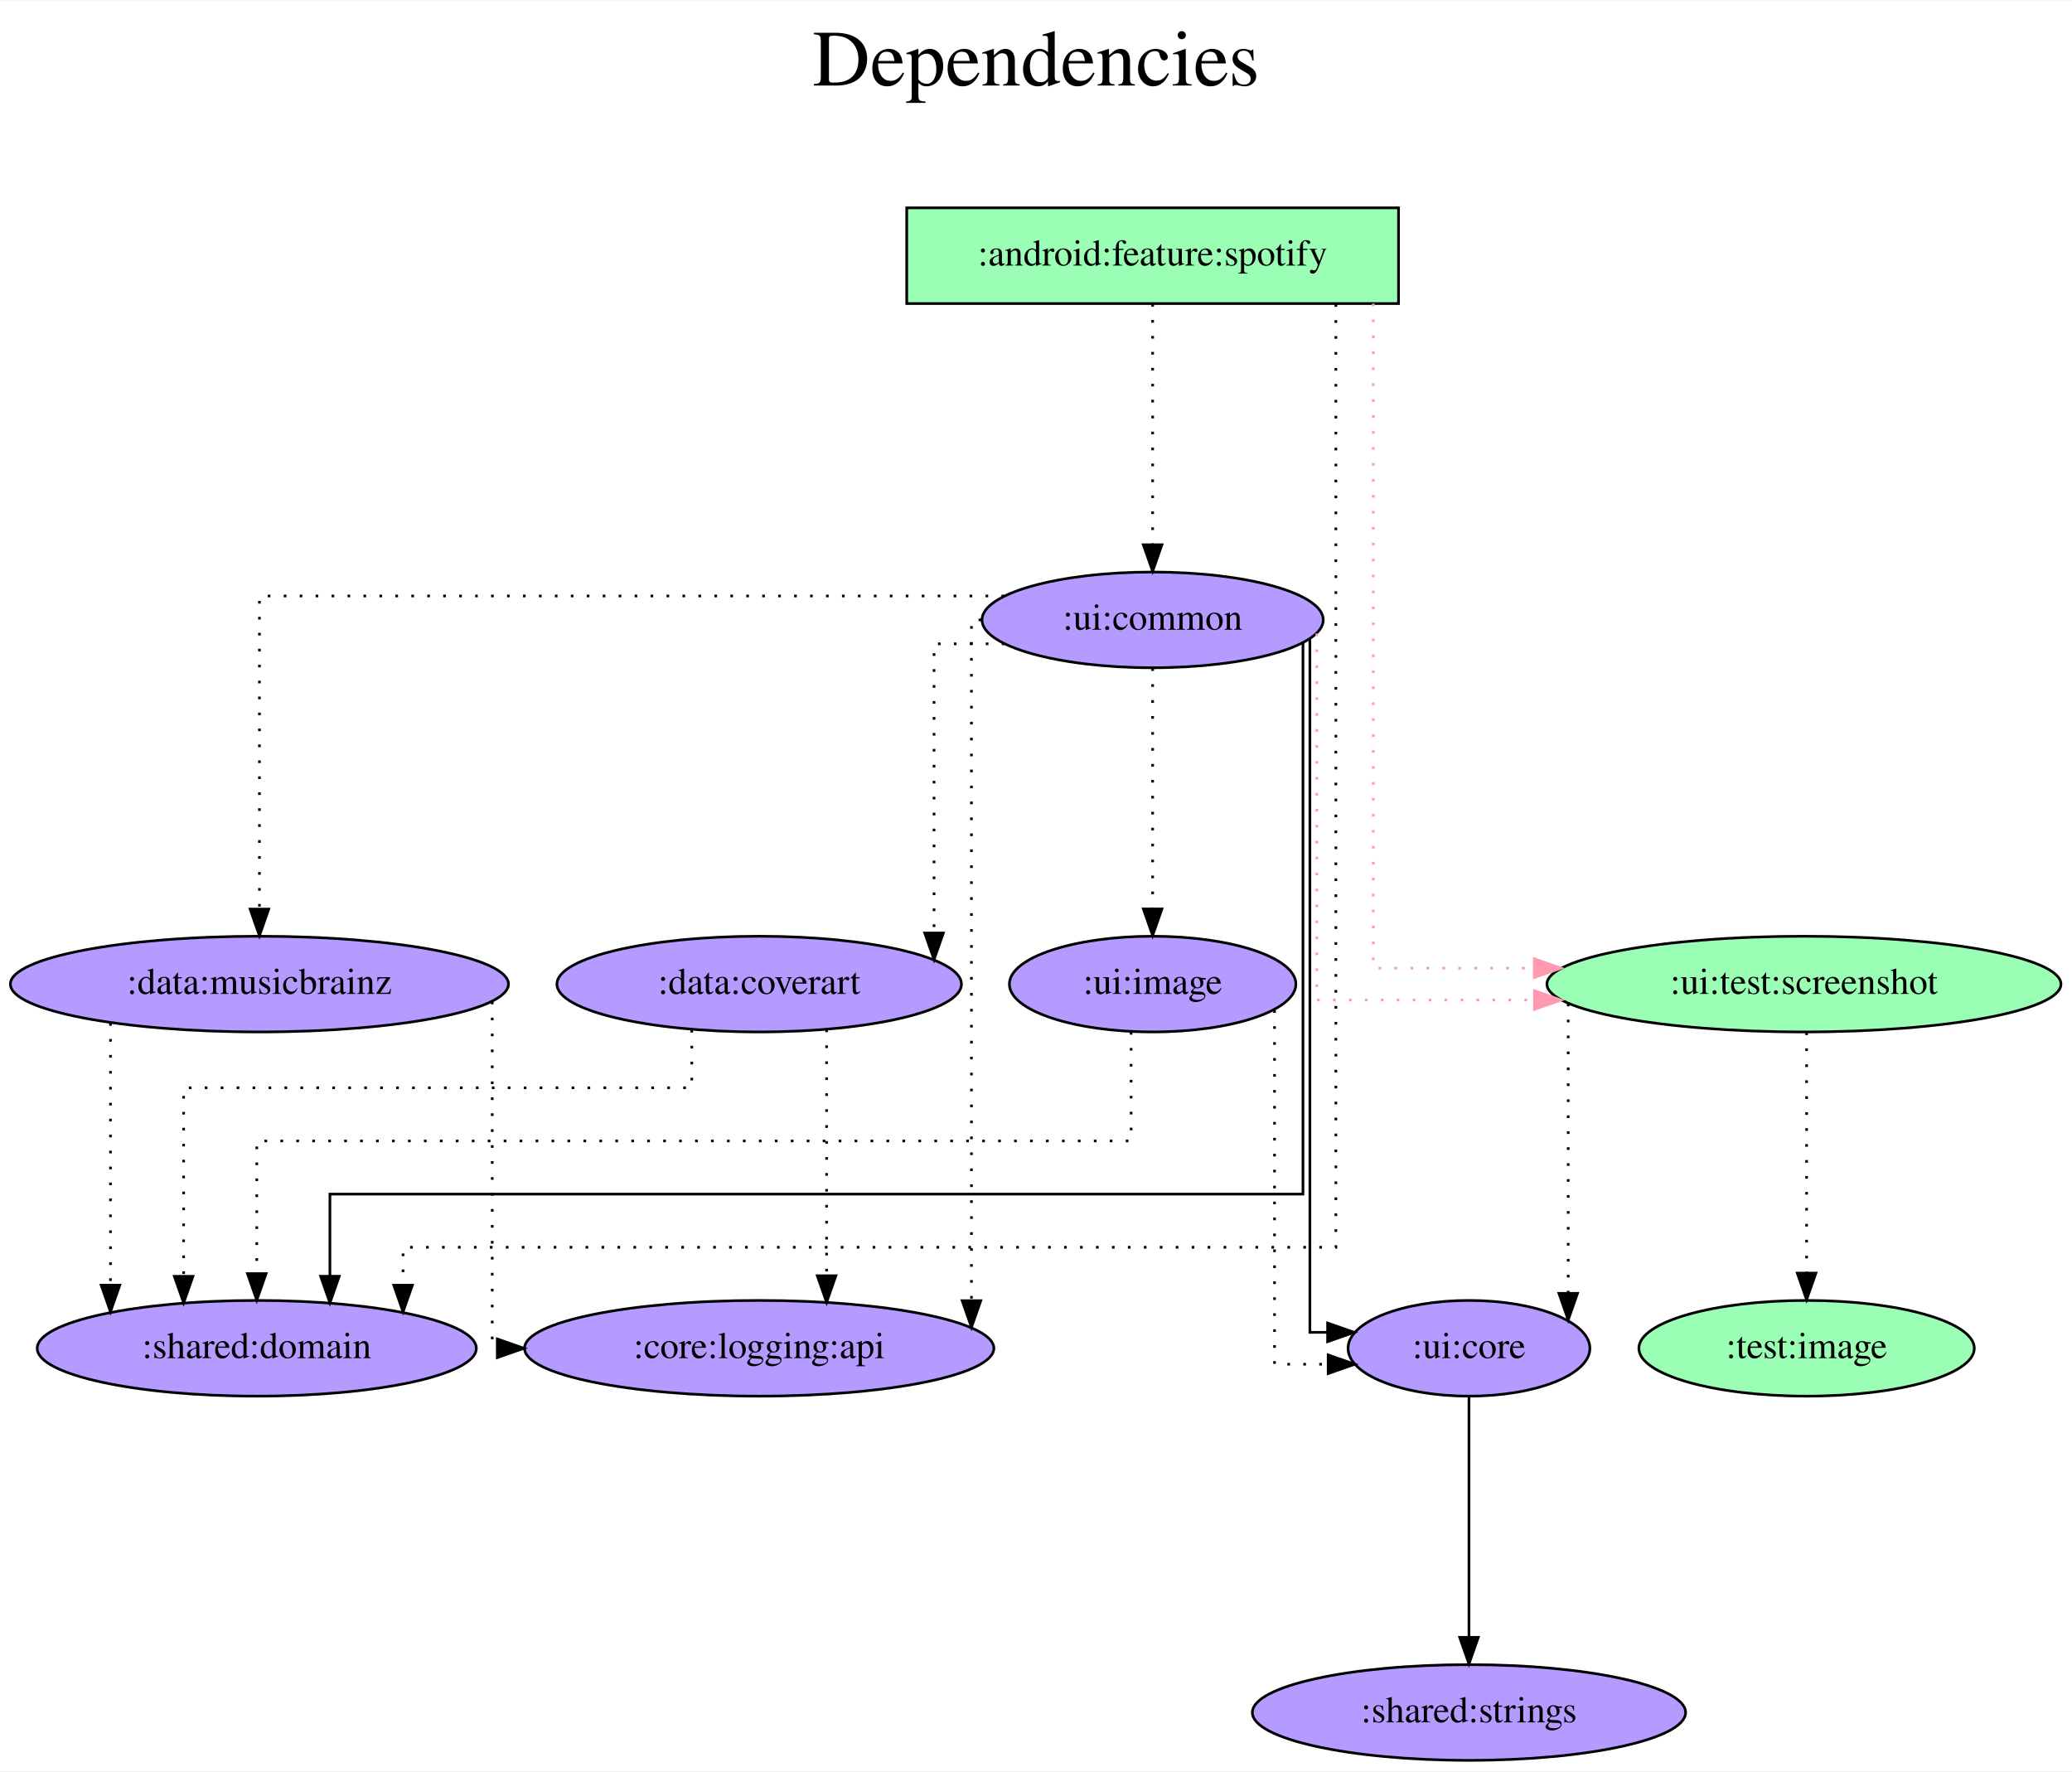
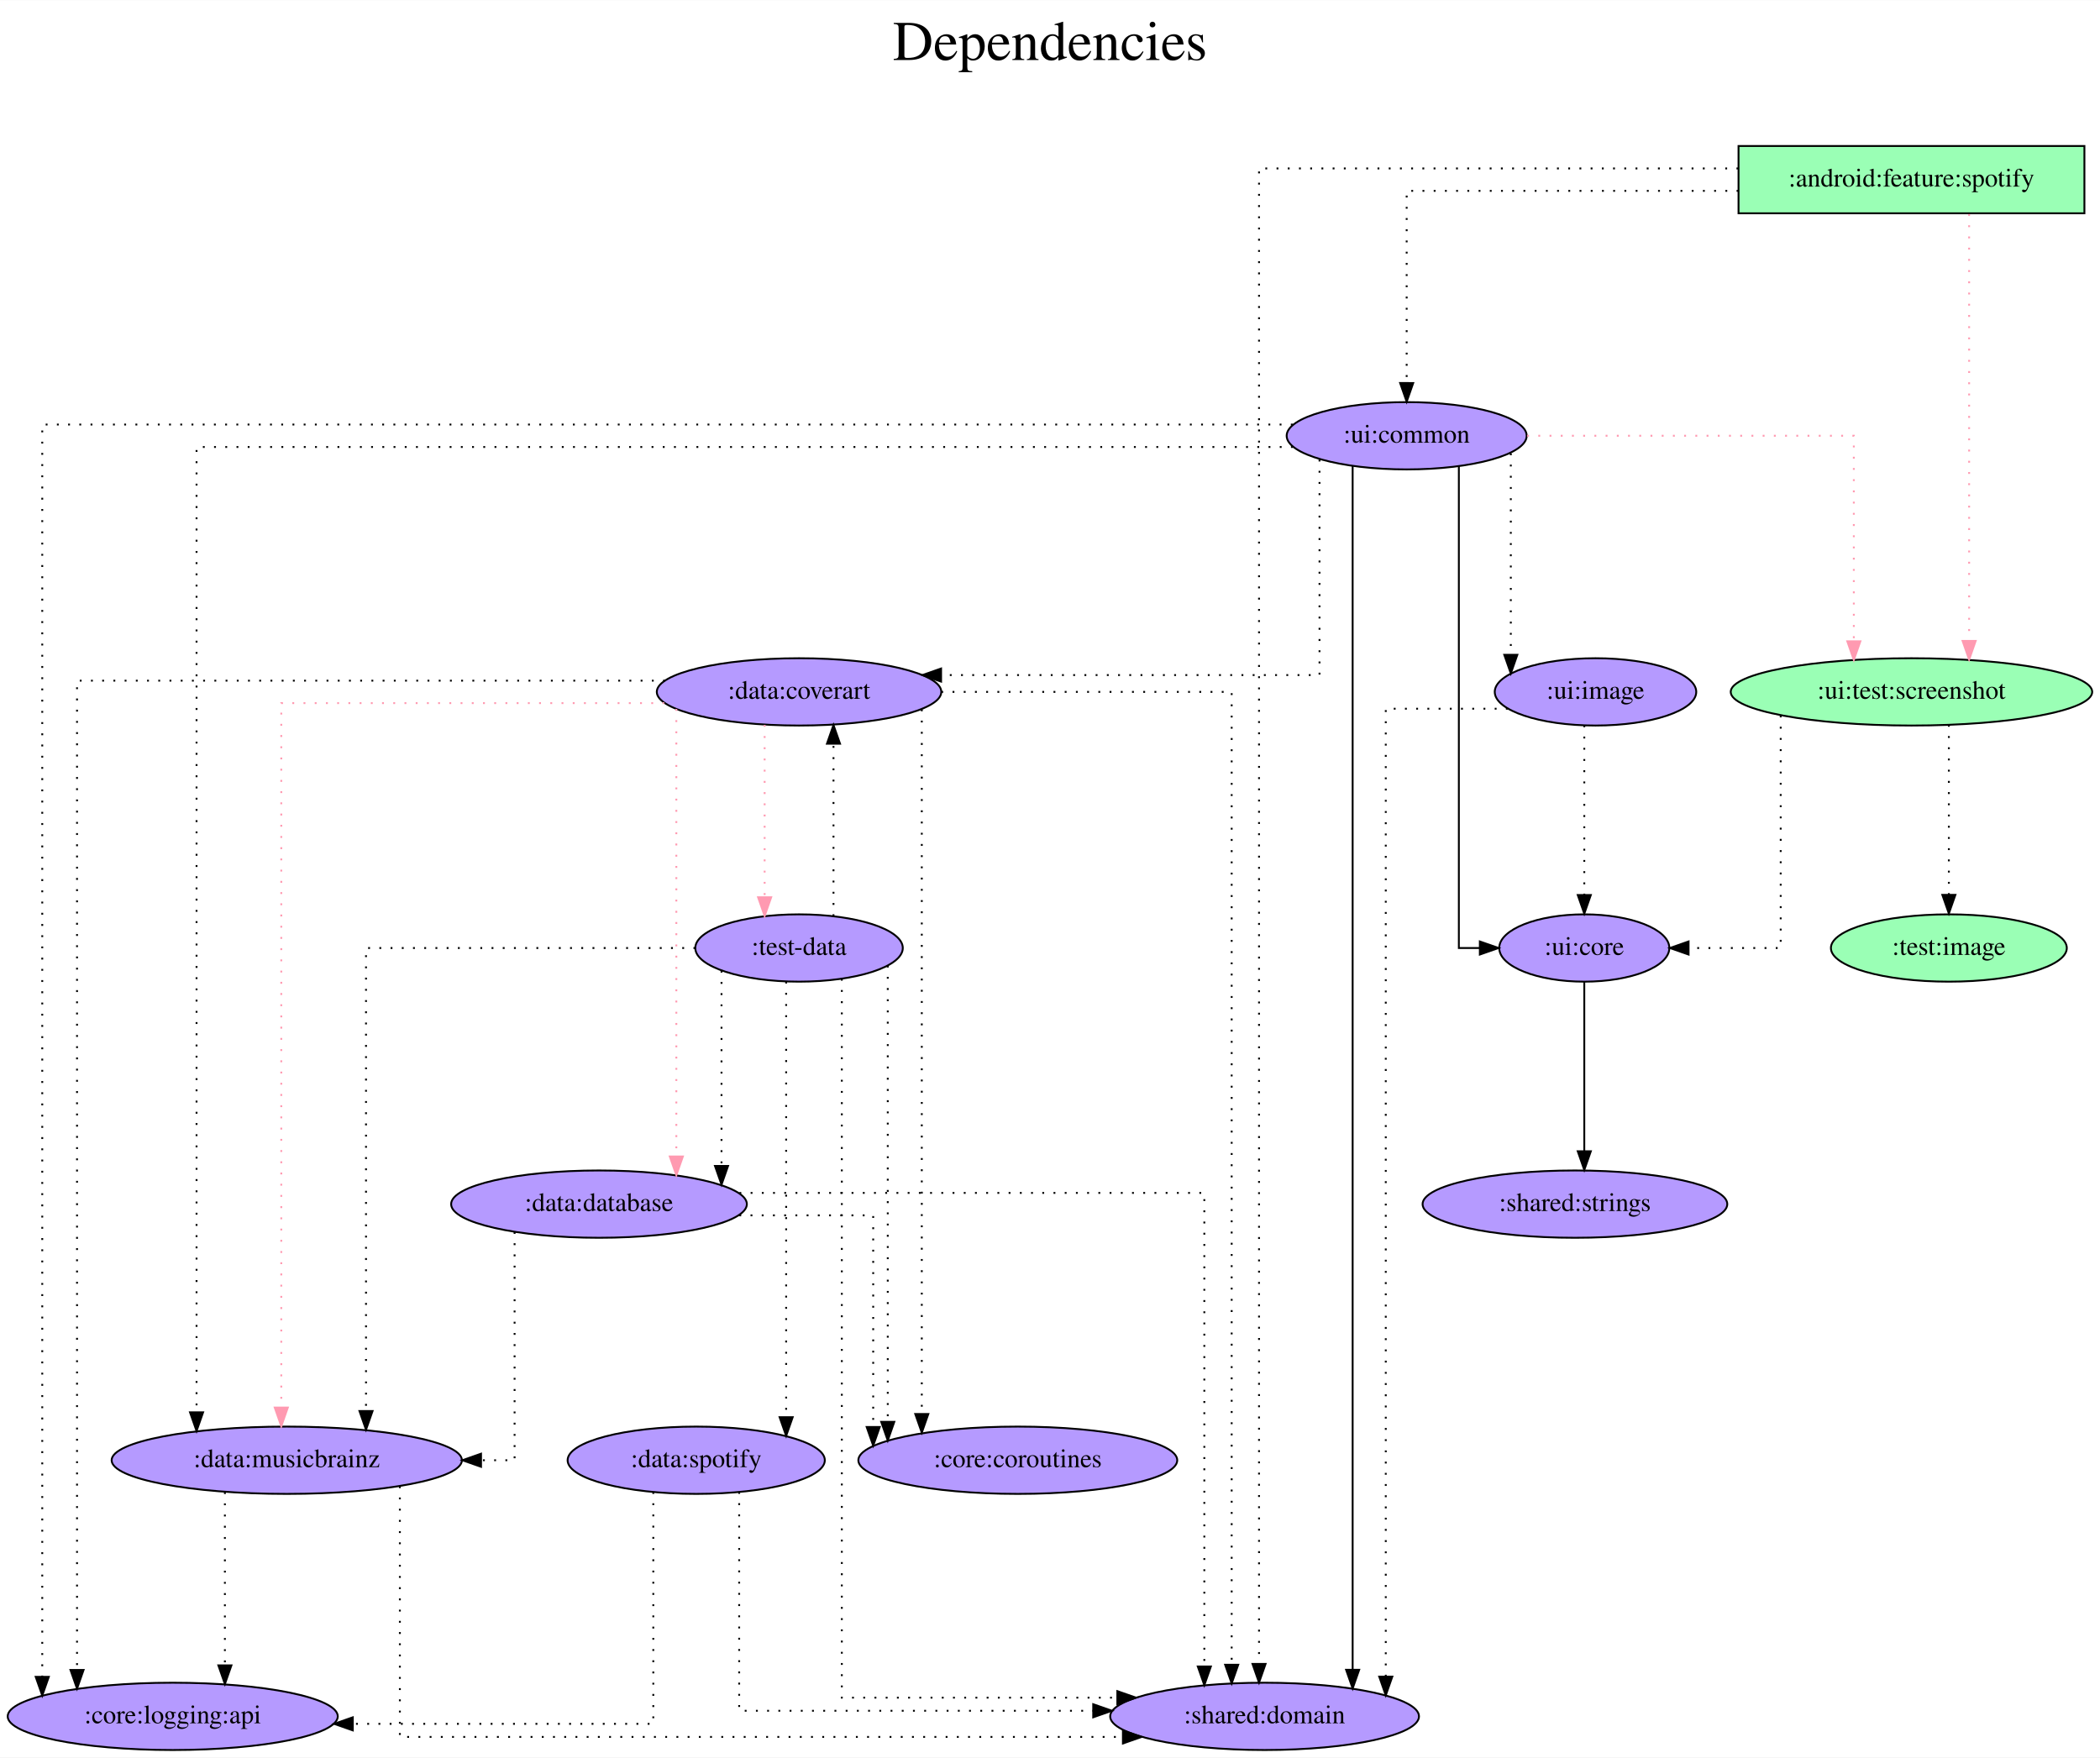
- <svg xmlns="http://www.w3.org/2000/svg" width="779pt" height="666pt" viewBox="0.00 0.00 779.43 666.00">
-   <g id="graph0" class="graph" transform="scale(1 1) rotate(0) translate(4 662)">
-     <polygon fill="white" stroke="transparent" points="-4,4 -4,-662 775.43,-662 775.43,4 -4,4" />
-     <text text-anchor="middle" x="385.72" y="-630" font-family="Times,serif" font-size="30.00">Dependencies</text>
-     <text text-anchor="middle" x="385.72" y="-597" font-family="Times,serif" font-size="30.00"> </text>
+ <svg xmlns="http://www.w3.org/2000/svg" width="1123pt" height="940pt" viewBox="0.00 0.00 1123.23 940.00">
+   <g id="graph0" class="graph" transform="scale(1 1) rotate(0) translate(4 936)">
+     <polygon fill="white" stroke="transparent" points="-4,4 -4,-936 1119.23,-936 1119.23,4 -4,4" />
+     <text text-anchor="middle" x="557.62" y="-904" font-family="Times,serif" font-size="30.00">Dependencies</text>
+     <text text-anchor="middle" x="557.62" y="-871" font-family="Times,serif" font-size="30.00"> </text>
    <g id="node1" class="node">
-       <polygon fill="#9affb5" stroke="black" points="522.09,-584 337.09,-584 337.09,-548 522.09,-548 522.09,-584" />
-       <text text-anchor="middle" x="429.59" y="-562.3" font-family="Times,serif" font-size="14.00">:android:feature:spotify</text>
+       <polygon fill="#9affb5" stroke="black" points="1110.89,-858 925.89,-858 925.89,-822 1110.89,-822 1110.89,-858" />
+       <text text-anchor="middle" x="1018.39" y="-836.3" font-family="Times,serif" font-size="14.00">:android:feature:spotify</text>
    </g>
    <g id="node2" class="node">
-       <ellipse fill="#b59aff" stroke="black" cx="429.59" cy="-429" rx="64.19" ry="18" />
-       <text text-anchor="middle" x="429.59" y="-425.3" font-family="Times,serif" font-size="14.00">:ui:common</text>
+       <ellipse fill="#b59aff" stroke="black" cx="748.39" cy="-703" rx="64.19" ry="18" />
+       <text text-anchor="middle" x="748.39" y="-699.3" font-family="Times,serif" font-size="14.00">:ui:common</text>
    </g>
    <g id="edge1" class="edge">
-       <path fill="none" stroke="black" stroke-dasharray="1,5" d="M429.59,-547.81C429.59,-547.81 429.59,-457.27 429.59,-457.27" />
-       <polygon fill="black" stroke="black" points="433.09,-457.27 429.59,-447.27 426.09,-457.27 433.09,-457.27" />
+       <path fill="none" stroke="black" stroke-dasharray="1,5" d="M925.85,-834C847.69,-834 748.39,-834 748.39,-834 748.39,-834 748.39,-731.21 748.39,-731.21" />
+       <polygon fill="black" stroke="black" points="751.89,-731.21 748.39,-721.21 744.89,-731.22 751.89,-731.21" />
    </g>
    <g id="node3" class="node">
-       <ellipse fill="#b59aff" stroke="black" cx="92.59" cy="-155" rx="82.59" ry="18" />
-       <text text-anchor="middle" x="92.59" y="-151.3" font-family="Times,serif" font-size="14.00">:shared:domain</text>
+       <ellipse fill="#b59aff" stroke="black" cx="672.39" cy="-18" rx="82.59" ry="18" />
+       <text text-anchor="middle" x="672.39" y="-14.3" font-family="Times,serif" font-size="14.00">:shared:domain</text>
    </g>
    <g id="edge2" class="edge">
-       <path fill="none" stroke="black" stroke-dasharray="1,5" d="M498.52,-547.76C498.52,-472.87 498.52,-193 498.52,-193 498.52,-193 147.62,-193 147.62,-193 147.62,-193 147.62,-178.72 147.62,-178.72" />
-       <polygon fill="black" stroke="black" points="151.12,-178.72 147.62,-168.72 144.12,-178.72 151.12,-178.72" />
+       <path fill="none" stroke="black" stroke-dasharray="1,5" d="M925.79,-846C822.41,-846 669.42,-846 669.42,-846 669.42,-846 669.42,-46.06 669.42,-46.06" />
+       <polygon fill="black" stroke="black" points="672.92,-46.06 669.42,-36.06 665.92,-46.06 672.92,-46.06" />
    </g>
    <g id="node4" class="node">
-       <ellipse fill="#9affb5" stroke="black" cx="674.59" cy="-292" rx="96.68" ry="18" />
-       <text text-anchor="middle" x="674.59" y="-288.3" font-family="Times,serif" font-size="14.00">:ui:test:screenshot</text>
+       <ellipse fill="#9affb5" stroke="black" cx="1018.39" cy="-566" rx="96.68" ry="18" />
+       <text text-anchor="middle" x="1018.39" y="-562.3" font-family="Times,serif" font-size="14.00">:ui:test:screenshot</text>
    </g>
    <g id="edge3" class="edge">
-       <path fill="none" stroke="#ff9ab1" stroke-dasharray="1,5" d="M512.59,-548C512.59,-487.91 512.59,-298 512.59,-298 512.59,-298 573.18,-298 573.18,-298" />
-       <polygon fill="#ff9ab1" stroke="#ff9ab1" points="573.18,-301.5 583.18,-298 573.18,-294.5 573.18,-301.5" />
+       <path fill="none" stroke="#ff9ab1" stroke-dasharray="1,5" d="M1049.23,-821.6C1049.23,-821.6 1049.23,-593.26 1049.23,-593.26" />
+       <polygon fill="#ff9ab1" stroke="#ff9ab1" points="1052.73,-593.26 1049.23,-583.26 1045.73,-593.26 1052.73,-593.26" />
    </g>
    <g id="edge5" class="edge">
-       <path fill="none" stroke="black" d="M486.14,-420.27C486.14,-379.85 486.14,-213 486.14,-213 486.14,-213 120.11,-213 120.11,-213 120.11,-213 120.11,-182.09 120.11,-182.09" />
-       <polygon fill="black" stroke="black" points="123.61,-182.09 120.11,-172.09 116.61,-182.09 123.61,-182.09" />
+       <path fill="none" stroke="black" d="M719.49,-686.74C719.49,-686.74 719.49,-42.92 719.49,-42.92" />
+       <polygon fill="black" stroke="black" points="722.99,-42.92 719.49,-32.92 715.99,-42.92 722.99,-42.92" />
    </g>
    <g id="edge4" class="edge">
-       <path fill="none" stroke="#ff9ab1" stroke-dasharray="1,5" d="M491.34,-423.91C491.34,-398.44 491.34,-286 491.34,-286 491.34,-286 573.23,-286 573.23,-286" />
-       <polygon fill="#ff9ab1" stroke="#ff9ab1" points="573.23,-289.5 583.23,-286 573.23,-282.5 573.23,-289.5" />
+       <path fill="none" stroke="#ff9ab1" stroke-dasharray="1,5" d="M812.8,-703C883.64,-703 987.56,-703 987.56,-703 987.56,-703 987.56,-593.07 987.56,-593.07" />
+       <polygon fill="#ff9ab1" stroke="#ff9ab1" points="991.06,-593.07 987.56,-583.07 984.06,-593.07 991.06,-593.07" />
    </g>
    <g id="node5" class="node">
-       <ellipse fill="#b59aff" stroke="black" cx="548.59" cy="-155" rx="45.49" ry="18" />
-       <text text-anchor="middle" x="548.59" y="-151.3" font-family="Times,serif" font-size="14.00">:ui:core</text>
+       <ellipse fill="#b59aff" stroke="black" cx="843.39" cy="-429" rx="45.49" ry="18" />
+       <text text-anchor="middle" x="843.39" y="-425.3" font-family="Times,serif" font-size="14.00">:ui:core</text>
    </g>
    <g id="edge6" class="edge">
-       <path fill="none" stroke="black" d="M488.74,-421.83C488.74,-379.21 488.74,-161 488.74,-161 488.74,-161 495.41,-161 495.41,-161" />
-       <polygon fill="black" stroke="black" points="495.41,-164.5 505.41,-161 495.41,-157.5 495.41,-164.5" />
+       <path fill="none" stroke="black" d="M776.3,-686.68C776.3,-627.69 776.3,-429 776.3,-429 776.3,-429 787.53,-429 787.53,-429" />
+       <polygon fill="black" stroke="black" points="787.53,-432.5 797.53,-429 787.53,-425.5 787.53,-432.5" />
    </g>
    <g id="node6" class="node">
-       <ellipse fill="#b59aff" stroke="black" cx="281.59" cy="-292" rx="76.09" ry="18" />
-       <text text-anchor="middle" x="281.59" y="-288.3" font-family="Times,serif" font-size="14.00">:data:coverart</text>
+       <ellipse fill="#b59aff" stroke="black" cx="423.39" cy="-566" rx="76.09" ry="18" />
+       <text text-anchor="middle" x="423.39" y="-562.3" font-family="Times,serif" font-size="14.00">:data:coverart</text>
    </g>
    <g id="edge7" class="edge">
-       <path fill="none" stroke="black" stroke-dasharray="1,5" d="M373.83,-420C359.17,-420 347.36,-420 347.36,-420 347.36,-420 347.36,-311.21 347.36,-311.21" />
-       <polygon fill="black" stroke="black" points="350.86,-311.21 347.36,-301.21 343.86,-311.21 350.86,-311.21" />
+       <path fill="none" stroke="black" stroke-dasharray="1,5" d="M701.77,-690.26C701.77,-657.88 701.77,-575 701.77,-575 701.77,-575 499.36,-575 499.36,-575" />
+       <polygon fill="black" stroke="black" points="499.36,-571.5 489.36,-575 499.36,-578.5 499.36,-571.5" />
    </g>
    <g id="node7" class="node">
-       <ellipse fill="#b59aff" stroke="black" cx="93.59" cy="-292" rx="93.68" ry="18" />
-       <text text-anchor="middle" x="93.59" y="-288.3" font-family="Times,serif" font-size="14.00">:data:musicbrainz</text>
+       <ellipse fill="#b59aff" stroke="black" cx="149.39" cy="-155" rx="93.68" ry="18" />
+       <text text-anchor="middle" x="149.39" y="-151.3" font-family="Times,serif" font-size="14.00">:data:musicbrainz</text>
    </g>
    <g id="edge8" class="edge">
-       <path fill="none" stroke="black" stroke-dasharray="1,5" d="M373.73,-438C278.19,-438 93.59,-438 93.59,-438 93.59,-438 93.59,-320.2 93.59,-320.2" />
-       <polygon fill="black" stroke="black" points="97.09,-320.2 93.59,-310.2 90.09,-320.2 97.09,-320.2" />
+       <path fill="none" stroke="black" stroke-dasharray="1,5" d="M687.5,-697C526.37,-697 101.13,-697 101.13,-697 101.13,-697 101.13,-180.64 101.13,-180.64" />
+       <polygon fill="black" stroke="black" points="104.63,-180.64 101.13,-170.64 97.63,-180.64 104.63,-180.64" />
    </g>
    <g id="node8" class="node">
-       <ellipse fill="#b59aff" stroke="black" cx="281.59" cy="-155" rx="88.28" ry="18" />
-       <text text-anchor="middle" x="281.59" y="-151.3" font-family="Times,serif" font-size="14.00">:core:logging:api</text>
+       <ellipse fill="#b59aff" stroke="black" cx="88.39" cy="-18" rx="88.28" ry="18" />
+       <text text-anchor="middle" x="88.39" y="-14.3" font-family="Times,serif" font-size="14.00">:core:logging:api</text>
    </g>
    <g id="edge9" class="edge">
-       <path fill="none" stroke="black" stroke-dasharray="1,5" d="M365.11,-429C362.79,-429 361.44,-429 361.44,-429 361.44,-429 361.44,-172.9 361.44,-172.9" />
-       <polygon fill="black" stroke="black" points="364.94,-172.9 361.44,-162.9 357.94,-172.9 364.94,-172.9" />
+       <path fill="none" stroke="black" stroke-dasharray="1,5" d="M687.43,-709C512.03,-709 18.6,-709 18.6,-709 18.6,-709 18.6,-39.13 18.6,-39.13" />
+       <polygon fill="black" stroke="black" points="22.1,-39.13 18.6,-29.13 15.1,-39.13 22.1,-39.13" />
    </g>
    <g id="node9" class="node">
-       <ellipse fill="#b59aff" stroke="black" cx="429.59" cy="-292" rx="53.89" ry="18" />
-       <text text-anchor="middle" x="429.59" y="-288.3" font-family="Times,serif" font-size="14.00">:ui:image</text>
+       <ellipse fill="#b59aff" stroke="black" cx="849.39" cy="-566" rx="53.89" ry="18" />
+       <text text-anchor="middle" x="849.39" y="-562.3" font-family="Times,serif" font-size="14.00">:ui:image</text>
    </g>
    <g id="edge10" class="edge">
-       <path fill="none" stroke="black" stroke-dasharray="1,5" d="M429.59,-410.81C429.59,-410.81 429.59,-320.27 429.59,-320.27" />
-       <polygon fill="black" stroke="black" points="433.09,-320.27 429.59,-310.27 426.09,-320.27 433.09,-320.27" />
+       <path fill="none" stroke="black" stroke-dasharray="1,5" d="M804.09,-693.58C804.09,-693.58 804.09,-585.85 804.09,-585.85" />
+       <polygon fill="black" stroke="black" points="807.59,-585.85 804.09,-575.85 800.59,-585.85 807.59,-585.85" />
    </g>
    <g id="edge11" class="edge">
-       <path fill="none" stroke="black" stroke-dasharray="1,5" d="M585.92,-284.63C585.92,-284.63 585.92,-175.67 585.92,-175.67" />
-       <polygon fill="black" stroke="black" points="589.42,-175.67 585.92,-165.67 582.42,-175.67 589.42,-175.67" />
+       <path fill="none" stroke="black" stroke-dasharray="1,5" d="M948.45,-553.36C948.45,-519.44 948.45,-429 948.45,-429 948.45,-429 899.17,-429 899.17,-429" />
+       <polygon fill="black" stroke="black" points="899.17,-425.5 889.17,-429 899.17,-432.5 899.17,-425.5" />
    </g>
    <g id="node10" class="node">
-       <ellipse fill="#9affb5" stroke="black" cx="675.59" cy="-155" rx="63.09" ry="18" />
-       <text text-anchor="middle" x="675.59" y="-151.3" font-family="Times,serif" font-size="14.00">:test:image</text>
+       <ellipse fill="#9affb5" stroke="black" cx="1038.39" cy="-429" rx="63.09" ry="18" />
+       <text text-anchor="middle" x="1038.39" y="-425.3" font-family="Times,serif" font-size="14.00">:test:image</text>
    </g>
    <g id="edge12" class="edge">
-       <path fill="none" stroke="black" stroke-dasharray="1,5" d="M675.59,-273.81C675.59,-273.81 675.59,-183.27 675.59,-183.27" />
-       <polygon fill="black" stroke="black" points="679.09,-183.27 675.59,-173.27 672.09,-183.27 679.09,-183.27" />
+       <path fill="none" stroke="black" stroke-dasharray="1,5" d="M1038.39,-548.37C1038.39,-548.37 1038.39,-457.44 1038.39,-457.44" />
+       <polygon fill="black" stroke="black" points="1041.89,-457.44 1038.39,-447.44 1034.89,-457.44 1041.89,-457.44" />
    </g>
    <g id="node11" class="node">
-       <ellipse fill="#b59aff" stroke="black" cx="548.59" cy="-18" rx="81.49" ry="18" />
-       <text text-anchor="middle" x="548.59" y="-14.3" font-family="Times,serif" font-size="14.00">:shared:strings</text>
+       <ellipse fill="#b59aff" stroke="black" cx="838.39" cy="-292" rx="81.49" ry="18" />
+       <text text-anchor="middle" x="838.39" y="-288.3" font-family="Times,serif" font-size="14.00">:shared:strings</text>
    </g>
    <g id="edge13" class="edge">
-       <path fill="none" stroke="black" d="M548.59,-136.81C548.59,-136.81 548.59,-46.27 548.59,-46.27" />
-       <polygon fill="black" stroke="black" points="552.09,-46.27 548.59,-36.27 545.09,-46.27 552.09,-46.27" />
+       <path fill="none" stroke="black" d="M843.39,-410.81C843.39,-410.81 843.39,-320.27 843.39,-320.27" />
+       <polygon fill="black" stroke="black" points="846.89,-320.27 843.39,-310.27 839.89,-320.27 846.89,-320.27" />
    </g>
    <g id="edge14" class="edge">
-       <path fill="none" stroke="black" stroke-dasharray="1,5" d="M256.24,-274.78C256.24,-264.33 256.24,-253 256.24,-253 256.24,-253 65.08,-253 65.08,-253 65.08,-253 65.08,-182.07 65.08,-182.07" />
-       <polygon fill="black" stroke="black" points="68.58,-182.07 65.08,-172.07 61.58,-182.07 68.58,-182.07" />
+       <path fill="none" stroke="black" stroke-dasharray="1,5" d="M499.48,-566C566.93,-566 654.79,-566 654.79,-566 654.79,-566 654.79,-45.61 654.79,-45.61" />
+       <polygon fill="black" stroke="black" points="658.29,-45.61 654.79,-35.61 651.29,-45.61 658.29,-45.61" />
+     </g>
+     <g id="edge18" class="edge">
+       <path fill="none" stroke="#ff9ab1" stroke-dasharray="1,5" d="M351.35,-560C269.3,-560 146.45,-560 146.45,-560 146.45,-560 146.45,-183.19 146.45,-183.19" />
+       <polygon fill="#ff9ab1" stroke="#ff9ab1" points="149.95,-183.19 146.45,-173.19 142.95,-183.19 149.95,-183.19" />
    </g>
    <g id="edge15" class="edge">
-       <path fill="none" stroke="black" stroke-dasharray="1,5" d="M306.94,-274.93C306.94,-274.93 306.94,-182.29 306.94,-182.29" />
-       <polygon fill="black" stroke="black" points="310.44,-182.29 306.94,-172.29 303.44,-182.29 310.44,-182.29" />
+       <path fill="none" stroke="black" stroke-dasharray="1,5" d="M351.66,-572C239.97,-572 37.2,-572 37.2,-572 37.2,-572 37.2,-42.82 37.2,-42.82" />
+       <polygon fill="black" stroke="black" points="40.7,-42.82 37.2,-32.82 33.7,-42.82 40.7,-42.82" />
+     </g>
+     <g id="node12" class="node">
+       <ellipse fill="#b59aff" stroke="black" cx="540.39" cy="-155" rx="85.29" ry="18" />
+       <text text-anchor="middle" x="540.39" y="-151.3" font-family="Times,serif" font-size="14.00">:core:coroutines</text>
    </g>
    <g id="edge16" class="edge">
-       <path fill="none" stroke="black" stroke-dasharray="1,5" d="M37.56,-277.34C37.56,-277.34 37.56,-178.74 37.56,-178.74" />
-       <polygon fill="black" stroke="black" points="41.06,-178.74 37.56,-168.74 34.06,-178.74 41.06,-178.74" />
+       <path fill="none" stroke="black" stroke-dasharray="1,5" d="M489.04,-556.64C489.04,-556.64 489.04,-179.75 489.04,-179.75" />
+       <polygon fill="black" stroke="black" points="492.54,-179.75 489.04,-169.75 485.54,-179.75 492.54,-179.75" />
+     </g>
+     <g id="node13" class="node">
+       <ellipse fill="#b59aff" stroke="black" cx="423.39" cy="-429" rx="55.49" ry="18" />
+       <text text-anchor="middle" x="423.39" y="-425.3" font-family="Times,serif" font-size="14.00">:test-data</text>
    </g>
    <g id="edge17" class="edge">
-       <path fill="none" stroke="black" stroke-dasharray="1,5" d="M181.16,-285.39C181.16,-258.03 181.16,-155 181.16,-155 181.16,-155 183.07,-155 183.07,-155" />
-       <polygon fill="black" stroke="black" points="183.07,-158.5 193.07,-155 183.07,-151.5 183.07,-158.5" />
-     </g>
-     <g id="edge18" class="edge">
-       <path fill="none" stroke="black" stroke-dasharray="1,5" d="M421.5,-273.98C421.5,-256.63 421.5,-233 421.5,-233 421.5,-233 92.59,-233 92.59,-233 92.59,-233 92.59,-183.09 92.59,-183.09" />
-       <polygon fill="black" stroke="black" points="96.09,-183.09 92.59,-173.09 89.09,-183.09 96.09,-183.09" />
+       <path fill="none" stroke="#ff9ab1" stroke-dasharray="1,5" d="M404.98,-548.37C404.98,-548.37 404.98,-456.13 404.98,-456.13" />
+       <polygon fill="#ff9ab1" stroke="#ff9ab1" points="408.48,-456.13 404.98,-446.13 401.48,-456.13 408.48,-456.13" />
+     </g>
+     <g id="node14" class="node">
+       <ellipse fill="#b59aff" stroke="black" cx="316.39" cy="-292" rx="79.09" ry="18" />
+       <text text-anchor="middle" x="316.39" y="-288.3" font-family="Times,serif" font-size="14.00">:data:database</text>
    </g>
    <g id="edge19" class="edge">
-       <path fill="none" stroke="black" stroke-dasharray="1,5" d="M475.44,-282.17C475.44,-249.86 475.44,-149 475.44,-149 475.44,-149 495.62,-149 495.62,-149" />
-       <polygon fill="black" stroke="black" points="495.62,-152.5 505.62,-149 495.62,-145.5 495.62,-152.5" />
+       <path fill="none" stroke="#ff9ab1" stroke-dasharray="1,5" d="M357.75,-556.88C357.75,-556.88 357.75,-317.49 357.75,-317.49" />
+       <polygon fill="#ff9ab1" stroke="#ff9ab1" points="361.25,-317.49 357.75,-307.49 354.25,-317.49 361.25,-317.49" />
+     </g>
+     <g id="edge20" class="edge">
+       <path fill="none" stroke="black" stroke-dasharray="1,5" d="M209.88,-141.08C209.88,-104.23 209.88,-7 209.88,-7 209.88,-7 596.62,-7 596.62,-7" />
+       <polygon fill="black" stroke="black" points="596.62,-10.5 606.62,-7 596.62,-3.5 596.62,-10.5" />
+     </g>
+     <g id="edge21" class="edge">
+       <path fill="none" stroke="black" stroke-dasharray="1,5" d="M116.29,-137.93C116.29,-137.93 116.29,-45.29 116.29,-45.29" />
+       <polygon fill="black" stroke="black" points="119.79,-45.29 116.29,-35.29 112.79,-45.29 119.79,-45.29" />
+     </g>
+     <g id="edge22" class="edge">
+       <path fill="none" stroke="black" stroke-dasharray="1,5" d="M802.47,-557C771.73,-557 737.21,-557 737.21,-557 737.21,-557 737.21,-39.26 737.21,-39.26" />
+       <polygon fill="black" stroke="black" points="740.71,-39.26 737.21,-29.26 733.71,-39.26 740.71,-39.26" />
+     </g>
+     <g id="edge23" class="edge">
+       <path fill="none" stroke="black" stroke-dasharray="1,5" d="M843.39,-548.09C843.39,-548.09 843.39,-457.35 843.39,-457.35" />
+       <polygon fill="black" stroke="black" points="846.89,-457.35 843.39,-447.35 839.89,-457.35 846.89,-457.35" />
+     </g>
+     <g id="edge24" class="edge">
+       <path fill="none" stroke="black" stroke-dasharray="1,5" d="M446.27,-412.53C446.27,-337.07 446.27,-28 446.27,-28 446.27,-28 593.63,-28 593.63,-28" />
+       <polygon fill="black" stroke="black" points="593.63,-31.5 603.63,-28 593.63,-24.5 593.63,-31.5" />
+     </g>
+     <g id="edge26" class="edge">
+       <path fill="none" stroke="black" stroke-dasharray="1,5" d="M441.81,-446.07C441.81,-446.07 441.81,-538.28 441.81,-538.28" />
+       <polygon fill="black" stroke="black" points="438.31,-538.28 441.81,-548.28 445.31,-538.28 438.31,-538.28" />
+     </g>
+     <g id="edge25" class="edge">
+       <path fill="none" stroke="black" stroke-dasharray="1,5" d="M367.91,-429C299.39,-429 191.77,-429 191.77,-429 191.77,-429 191.77,-181.32 191.77,-181.32" />
+       <polygon fill="black" stroke="black" points="195.27,-181.32 191.77,-171.32 188.27,-181.32 195.27,-181.32" />
+     </g>
+     <g id="edge29" class="edge">
+       <path fill="none" stroke="black" stroke-dasharray="1,5" d="M470.84,-419.57C470.84,-419.57 470.84,-175.55 470.84,-175.55" />
+       <polygon fill="black" stroke="black" points="474.34,-175.55 470.84,-165.55 467.34,-175.55 474.34,-175.55" />
+     </g>
+     <g id="edge28" class="edge">
+       <path fill="none" stroke="black" stroke-dasharray="1,5" d="M381.92,-416.84C381.92,-416.84 381.92,-312.42 381.92,-312.42" />
+       <polygon fill="black" stroke="black" points="385.42,-312.42 381.92,-302.42 378.42,-312.42 385.42,-312.42" />
+     </g>
+     <g id="node15" class="node">
+       <ellipse fill="#b59aff" stroke="black" cx="368.39" cy="-155" rx="68.79" ry="18" />
+       <text text-anchor="middle" x="368.39" y="-151.3" font-family="Times,serif" font-size="14.00">:data:spotify</text>
+     </g>
+     <g id="edge27" class="edge">
+       <path fill="none" stroke="black" stroke-dasharray="1,5" d="M416.49,-411.02C416.49,-411.02 416.49,-178.03 416.49,-178.03" />
+       <polygon fill="black" stroke="black" points="419.99,-178.03 416.49,-168.03 412.99,-178.03 419.99,-178.03" />
+     </g>
+     <g id="edge30" class="edge">
+       <path fill="none" stroke="black" stroke-dasharray="1,5" d="M391.49,-298C487.13,-298 640.16,-298 640.16,-298 640.16,-298 640.16,-44.68 640.16,-44.68" />
+       <polygon fill="black" stroke="black" points="643.66,-44.68 640.16,-34.68 636.66,-44.68 643.66,-44.68" />
+     </g>
+     <g id="edge32" class="edge">
+       <path fill="none" stroke="black" stroke-dasharray="1,5" d="M271.24,-277.08C271.24,-241.57 271.24,-155 271.24,-155 271.24,-155 253.29,-155 253.29,-155" />
+       <polygon fill="black" stroke="black" points="253.29,-151.5 243.29,-155 253.29,-158.5 253.29,-151.5" />
+     </g>
+     <g id="edge31" class="edge">
+       <path fill="none" stroke="black" stroke-dasharray="1,5" d="M391.44,-286C427.52,-286 463.05,-286 463.05,-286 463.05,-286 463.05,-172.8 463.05,-172.8" />
+       <polygon fill="black" stroke="black" points="466.55,-172.8 463.05,-162.8 459.55,-172.8 466.55,-172.8" />
+     </g>
+     <g id="edge33" class="edge">
+       <path fill="none" stroke="black" stroke-dasharray="1,5" d="M391.36,-138.03C391.36,-101.97 391.36,-21 391.36,-21 391.36,-21 580.73,-21 580.73,-21" />
+       <polygon fill="black" stroke="black" points="580.73,-24.5 590.73,-21 580.73,-17.5 580.73,-24.5" />
+     </g>
+     <g id="edge34" class="edge">
+       <path fill="none" stroke="black" stroke-dasharray="1,5" d="M345.43,-137.99C345.43,-100.49 345.43,-14 345.43,-14 345.43,-14 184.7,-14 184.7,-14" />
+       <polygon fill="black" stroke="black" points="184.7,-10.5 174.7,-14 184.7,-17.5 184.7,-10.5" />
    </g>
  </g>
</svg>
